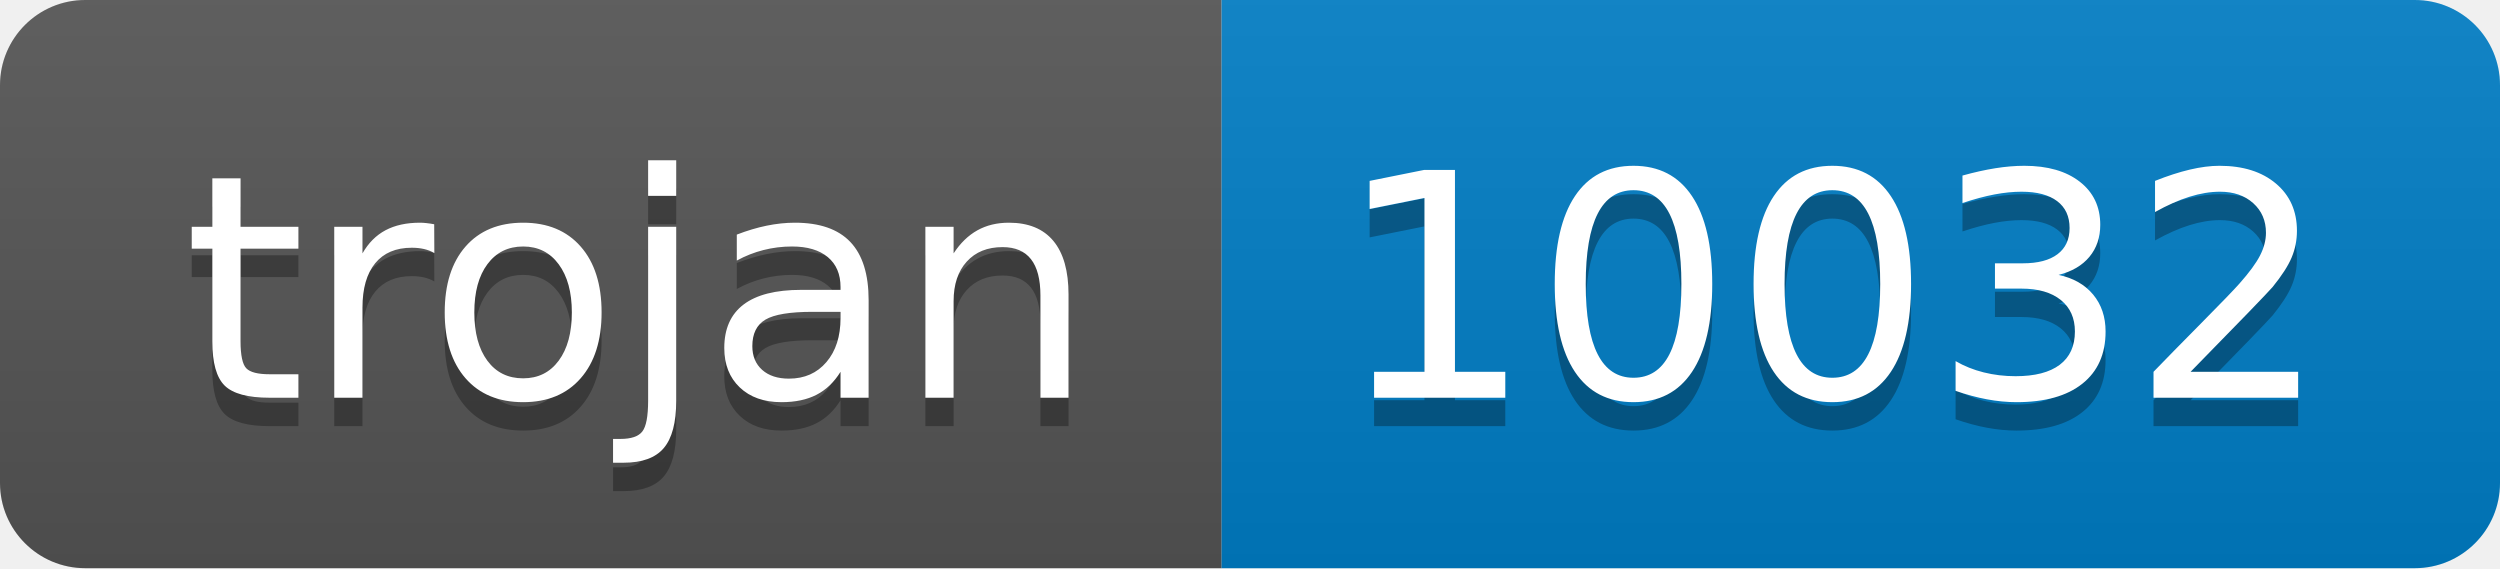
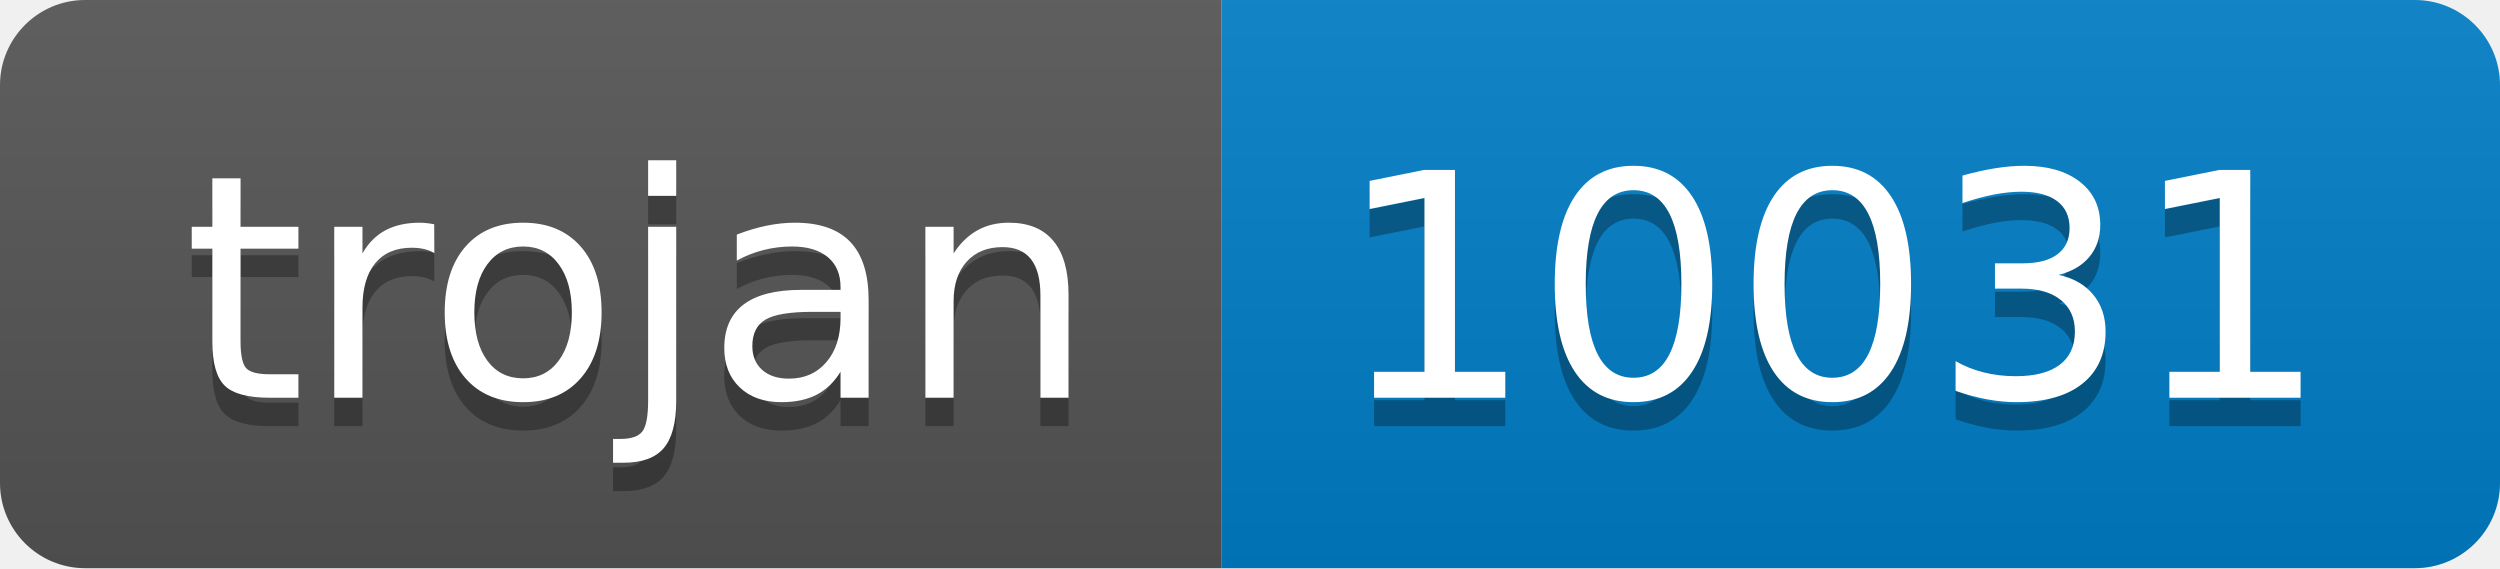
- <svg xmlns="http://www.w3.org/2000/svg" width="88" height="20" role="img" aria-label="trojan: 10032">
+ <svg xmlns="http://www.w3.org/2000/svg" width="88" height="20" role="img" aria-label="trojan: 10031">
  <linearGradient id="s" x2="0" y2="100%">
    <stop offset="0" stop-color="#bbb" stop-opacity=".1" />
    <stop offset="1" stop-opacity=".1" />
  </linearGradient>
  <clipPath id="r">
    <rect width="88" height="20" rx="3" fill="#fff" />
  </clipPath>
  <g clip-path="url(#r)">
    <rect width="43" height="20" fill="#555" />
    <rect x="43" width="45" height="20" fill="#007ec6" />
    <rect width="88" height="20" fill="url(#s)" />
  </g>
  <g fill="#fff" text-anchor="middle" font-family="Verdana,Geneva,DejaVu Sans,sans-serif" text-rendering="geometricPrecision" font-size="110">
    <text aria-hidden="true" x="225" y="150" fill="#010101" fill-opacity=".3" transform="scale(.1)" textLength="330">trojan</text>
    <text x="225" y="140" transform="scale(.1)" fill="#fff" textLength="330">trojan</text>
-     <text aria-hidden="true" x="645" y="150" fill="#010101" fill-opacity=".3" transform="scale(.1)" textLength="350">10032</text>
-     <text x="645" y="140" transform="scale(.1)" fill="#fff" textLength="350">10032</text>
+     <text aria-hidden="true" x="645" y="150" fill="#010101" fill-opacity=".3" transform="scale(.1)" textLength="350">10031</text>
+     <text x="645" y="140" transform="scale(.1)" fill="#fff" textLength="350">10031</text>
  </g>
</svg>
